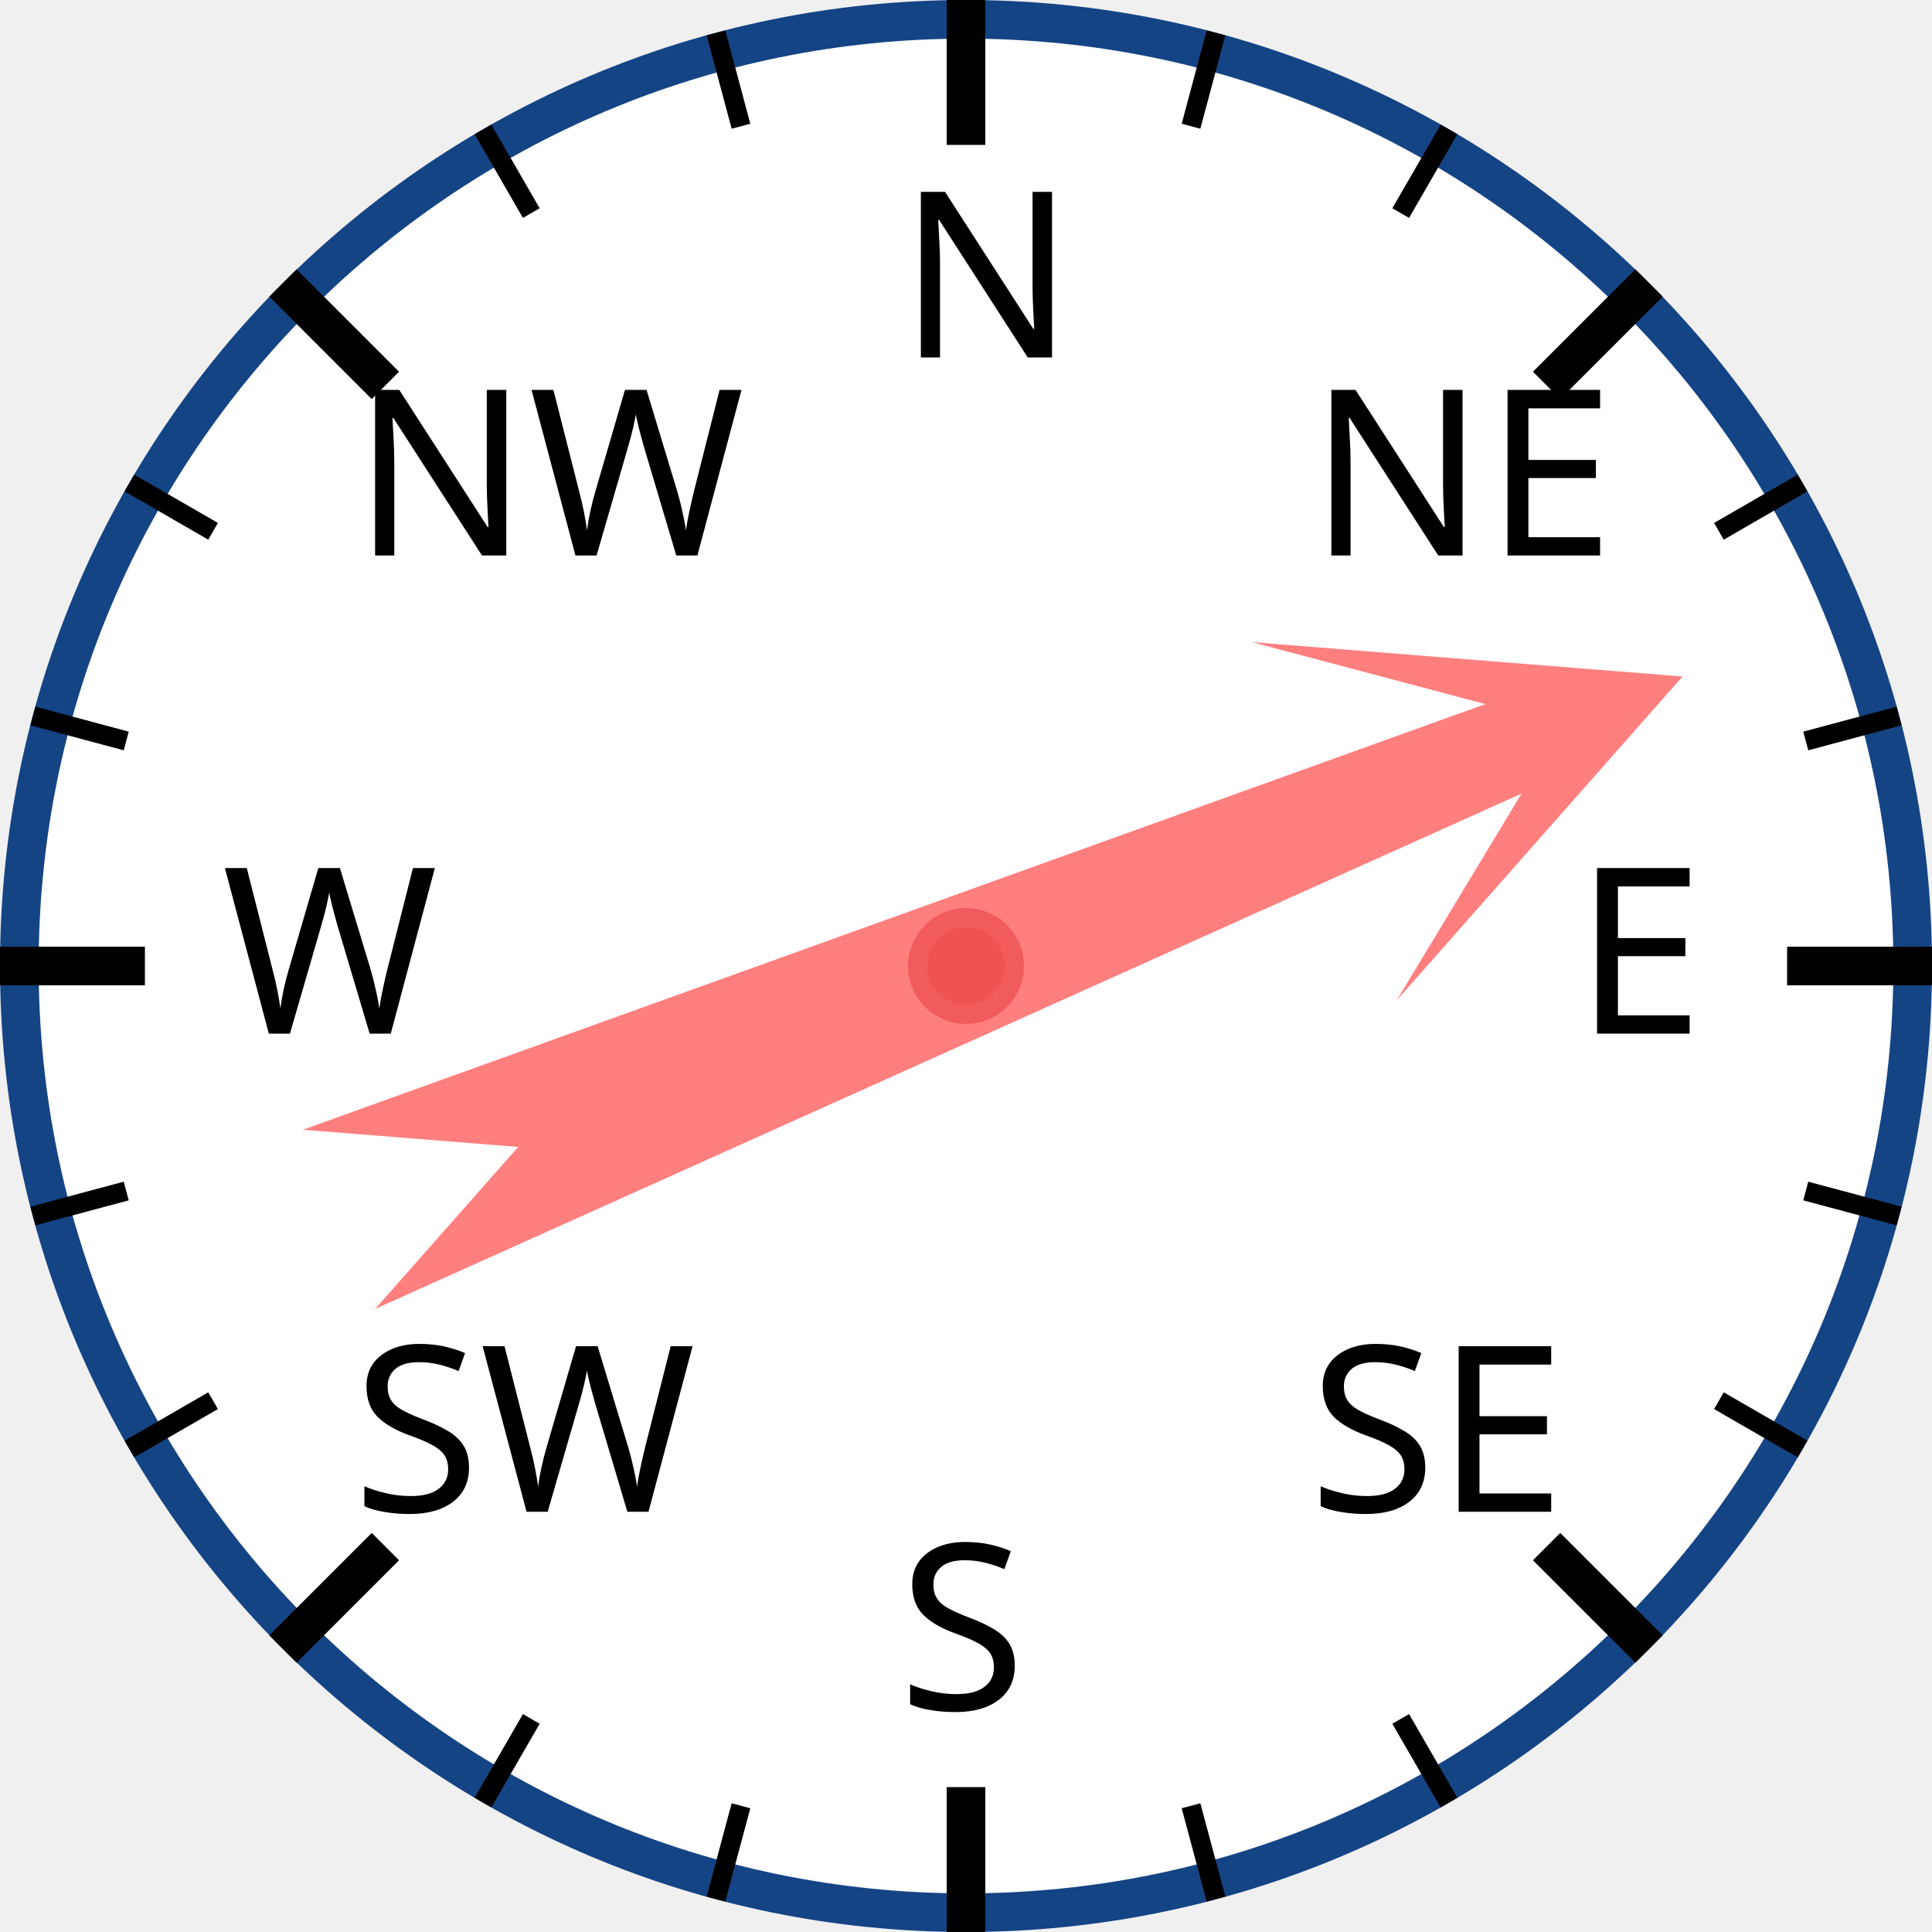
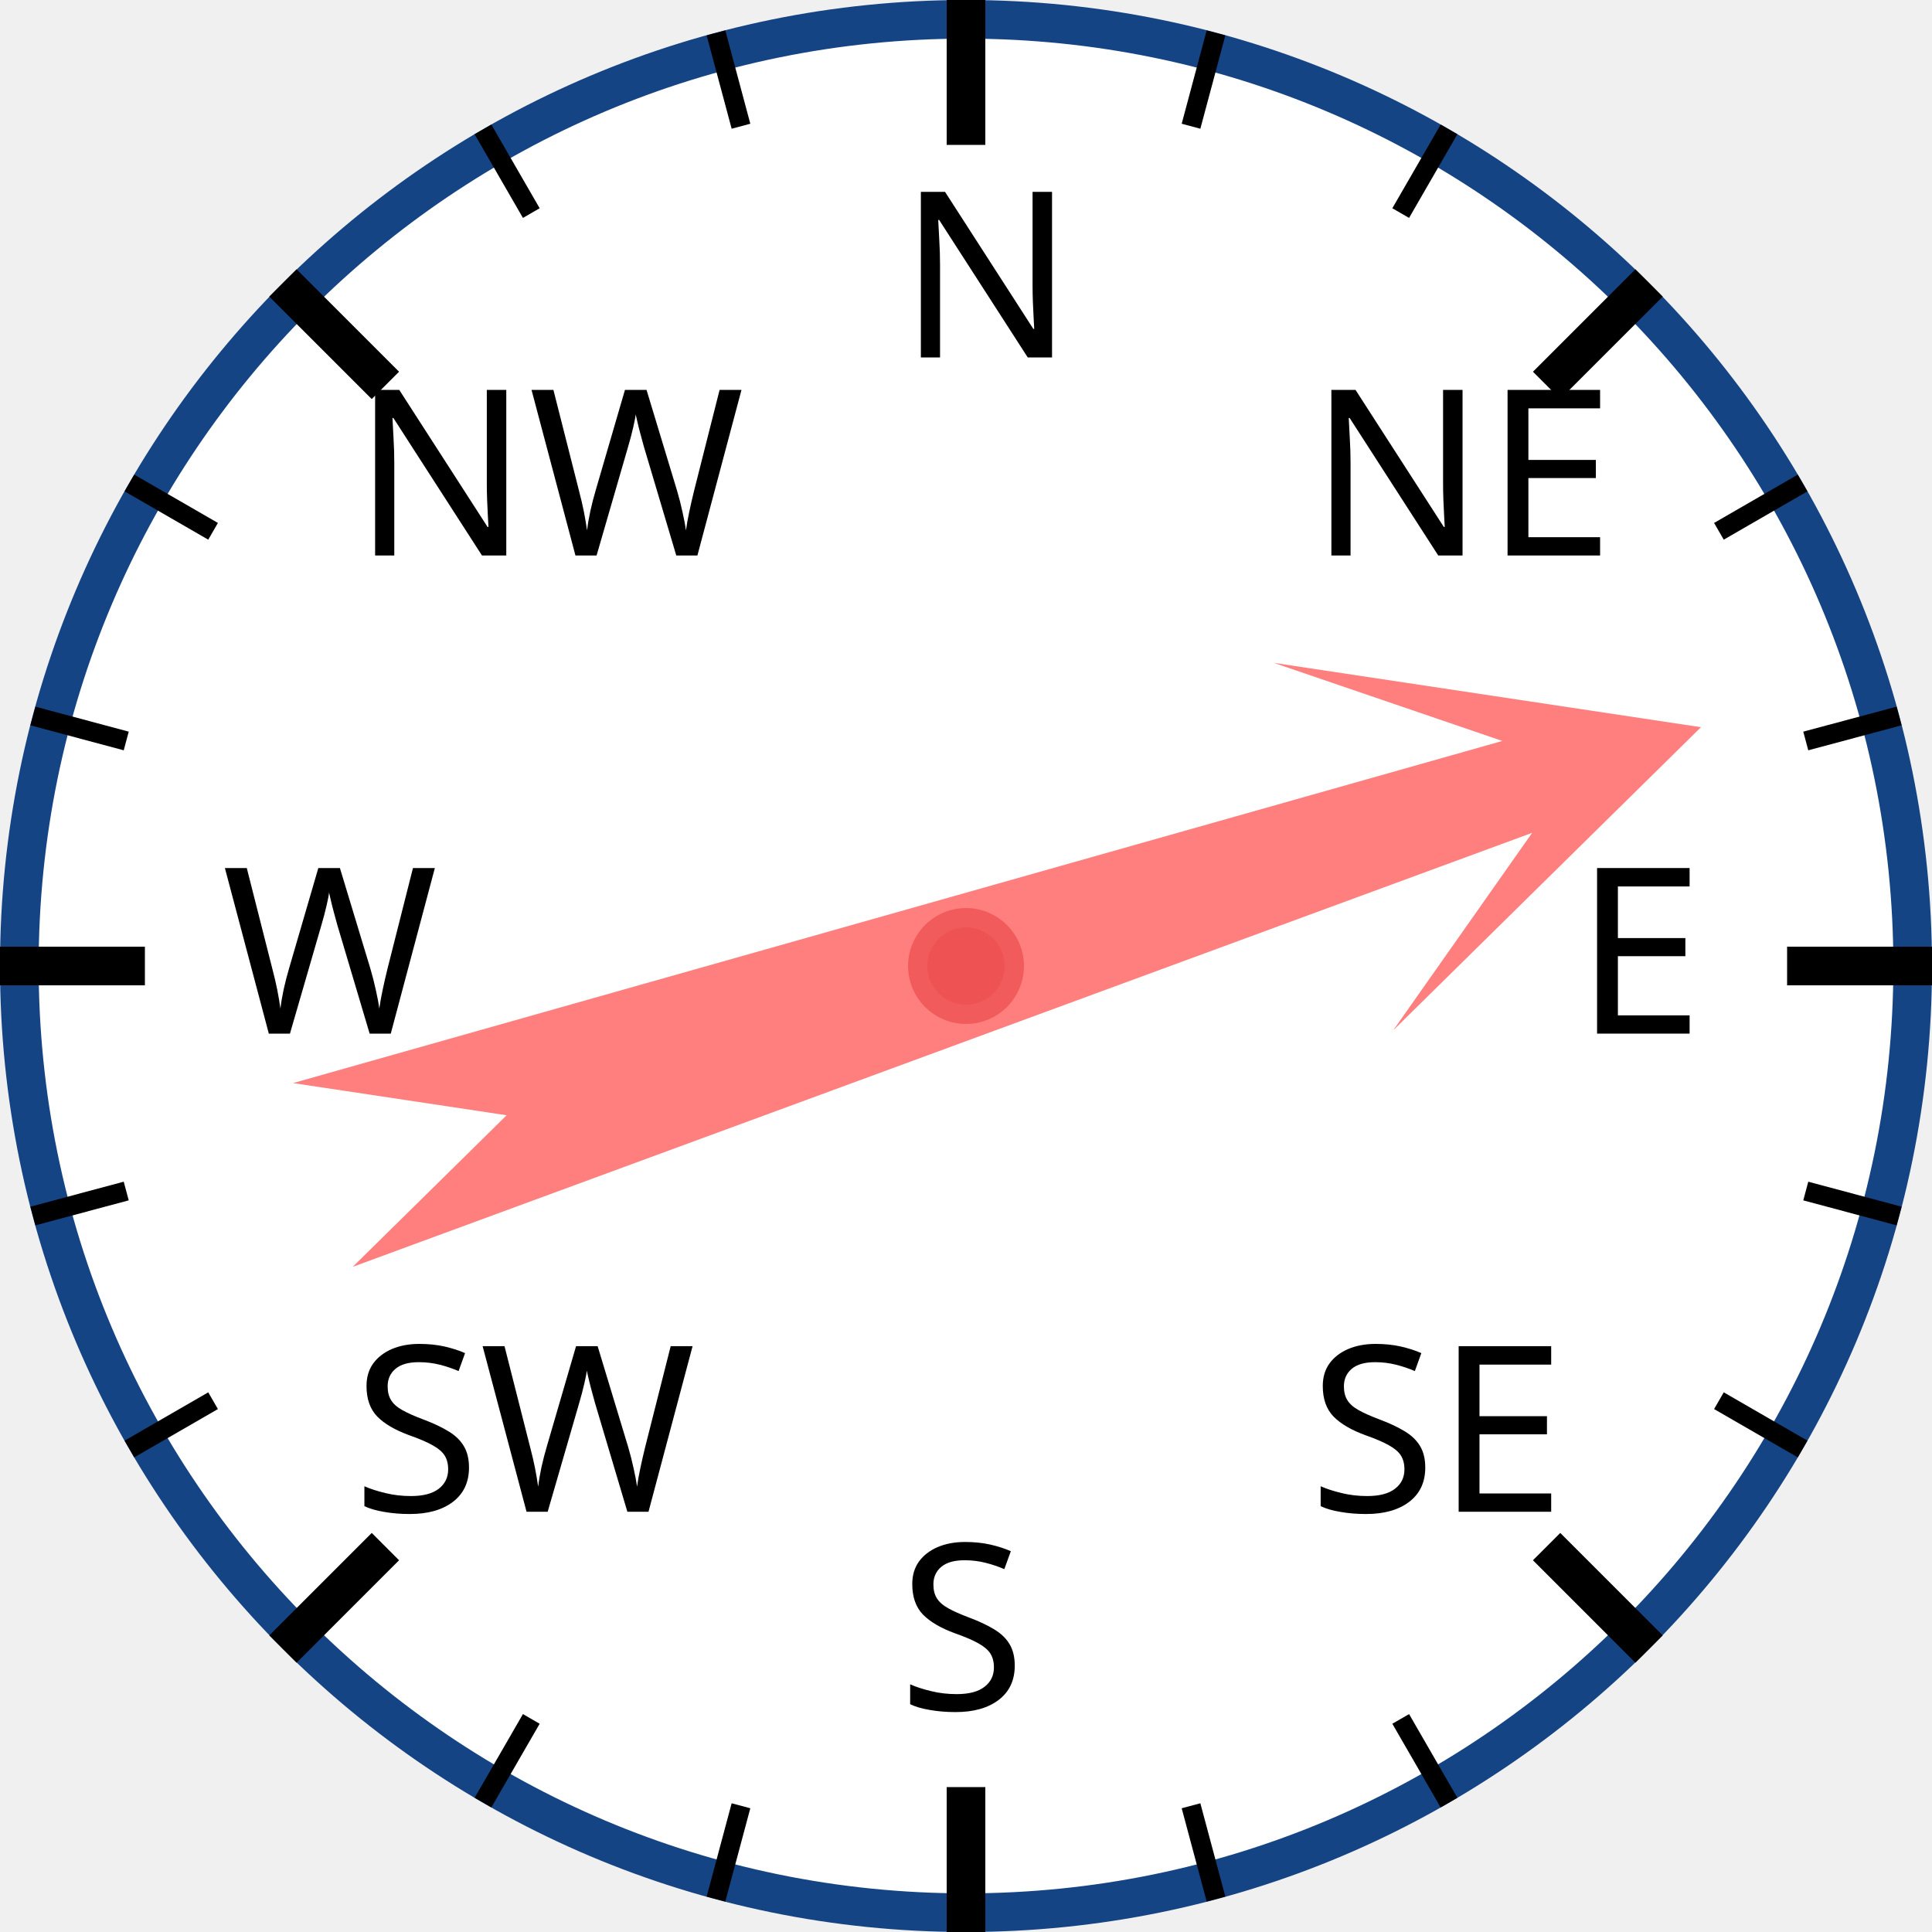
<svg xmlns="http://www.w3.org/2000/svg" width="120px" height="120px" viewBox="0 0 200 200">
  <circle cx="100" cy="100" r="98" style="fill: white; stroke: #154485; stroke-width: 4;" />
  <text x="93.0" y="37.0" style="font-family: sans-serif; font-size: 18pt;">N</text>
  <line x1="100.0" y1="0.0" x2="100.0" y2="15.0" style="stroke: black; stroke-width: 4;" />
  <line x1="74.118" y1="3.407" x2="76.706" y2="13.067" style="stroke: black; stroke-width: 2;" />
  <line x1="50" y1="13.397" x2="55" y2="22.058" style="stroke: black; stroke-width: 2;" />
  <text x="36.503" y="57.503" style="font-family: sans-serif; font-size: 18pt;">NW</text>
  <line x1="29.289" y1="29.289" x2="39.896" y2="39.896" style="stroke: black; stroke-width: 4;" />
  <line x1="13.397" y1="50" x2="22.058" y2="55" style="stroke: black; stroke-width: 2;" />
  <line x1="3.407" y1="74.118" x2="13.067" y2="76.706" style="stroke: black; stroke-width: 2;" />
  <text x="23.0" y="107.0" style="font-family: sans-serif; font-size: 18pt;">W</text>
  <line x1="0.0" y1="100.0" x2="15.0" y2="100.0" style="stroke: black; stroke-width: 4;" />
  <line x1="3.407" y1="125.882" x2="13.067" y2="123.294" style="stroke: black; stroke-width: 2;" />
  <line x1="13.397" y1="150" x2="22.058" y2="145" style="stroke: black; stroke-width: 2;" />
  <text x="36.503" y="156.497" style="font-family: sans-serif; font-size: 18pt;">SW</text>
  <line x1="29.289" y1="170.711" x2="39.896" y2="160.104" style="stroke: black; stroke-width: 4;" />
  <line x1="50" y1="186.603" x2="55" y2="177.942" style="stroke: black; stroke-width: 2;" />
  <line x1="74.118" y1="196.593" x2="76.706" y2="186.933" style="stroke: black; stroke-width: 2;" />
  <text x="93" y="177.0" style="font-family: sans-serif; font-size: 18pt;">S</text>
  <line x1="100" y1="200.0" x2="100" y2="185.0" style="stroke: black; stroke-width: 4;" />
  <line x1="125.882" y1="196.593" x2="123.294" y2="186.933" style="stroke: black; stroke-width: 2;" />
  <line x1="150.0" y1="186.603" x2="145.0" y2="177.942" style="stroke: black; stroke-width: 2;" />
  <text x="135.497" y="156.497" style="font-family: sans-serif; font-size: 18pt;">SE</text>
  <line x1="170.711" y1="170.711" x2="160.104" y2="160.104" style="stroke: black; stroke-width: 4;" />
  <line x1="186.603" y1="150" x2="177.942" y2="145" style="stroke: black; stroke-width: 2;" />
  <line x1="196.593" y1="125.882" x2="186.933" y2="123.294" style="stroke: black; stroke-width: 2;" />
  <text x="163.0" y="107" style="font-family: sans-serif; font-size: 18pt;">E</text>
  <line x1="200.0" y1="100" x2="185.0" y2="100" style="stroke: black; stroke-width: 4;" />
  <line x1="196.593" y1="74.118" x2="186.933" y2="76.706" style="stroke: black; stroke-width: 2;" />
  <line x1="186.603" y1="50" x2="177.942" y2="55" style="stroke: black; stroke-width: 2;" />
  <text x="135.497" y="57.503" style="font-family: sans-serif; font-size: 18pt;">NE</text>
  <line x1="170.711" y1="29.289" x2="160.104" y2="39.896" style="stroke: black; stroke-width: 4;" />
  <line x1="150" y1="13.397" x2="145" y2="22.058" style="stroke: black; stroke-width: 2;" />
  <line x1="125.882" y1="3.407" x2="123.294" y2="13.067" style="stroke: black; stroke-width: 2;" />
-   <polygon points="100 20 120 60 105 40 110 170 100 150 90 170 95 40 80 60" style="fill: red; fill-opacity: 0.5;" transform="rotate(68,100,100)" />
+   <polygon points="100 20 120 60 105 40 110 170 100 150 90 170 95 40 80 60" style="fill: red; fill-opacity: 0.5;" transform="rotate(72,100,100)" />
  <circle cx="100" cy="100" r="5" style="fill: #EE5252; stroke: #F25B5B; stroke-width: 2;" />
</svg>
